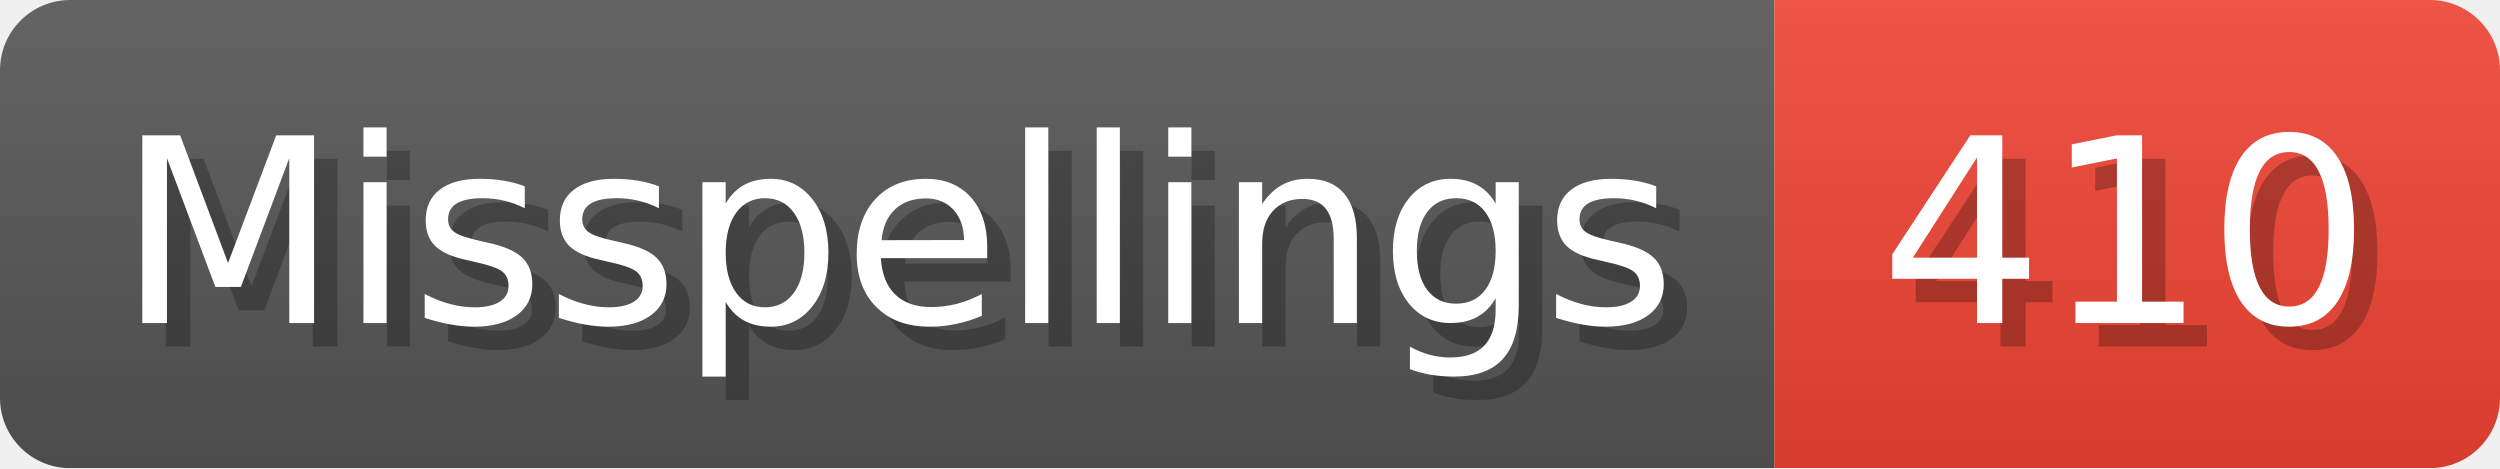
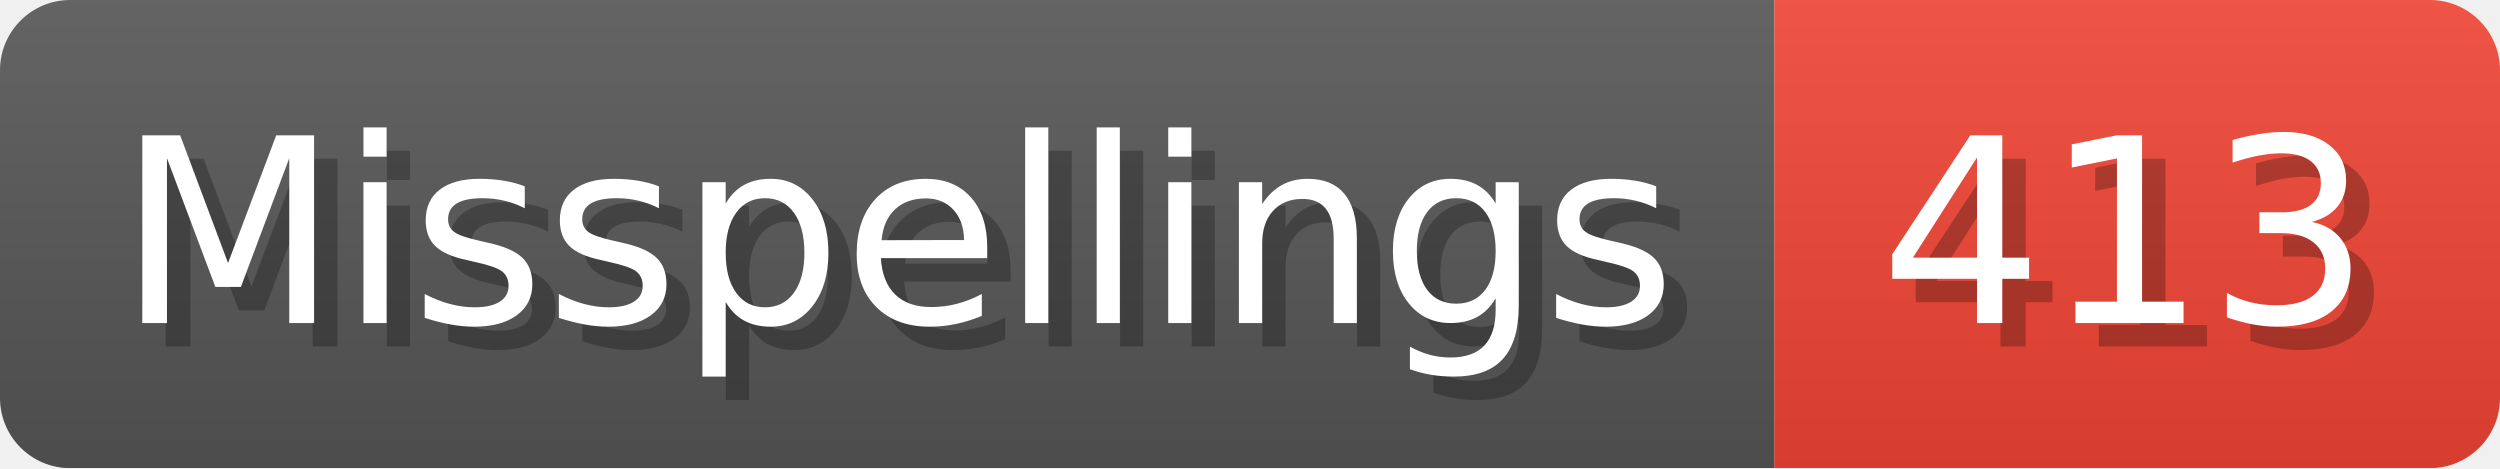
- <svg xmlns="http://www.w3.org/2000/svg" width="106.8" height="20" viewBox="0 0 1068 200" role="img" aria-label="Misspellings: 410">
+ <svg xmlns="http://www.w3.org/2000/svg" width="106.8" height="20" viewBox="0 0 1068 200" role="img" aria-label="Misspellings: 413">
  <linearGradient id="a" x2="0" y2="100%">
    <stop offset="0" stop-opacity=".1" stop-color="#EEE" />
    <stop offset="1" stop-opacity=".1" />
  </linearGradient>
  <mask id="m">
    <rect width="1068" height="200" rx="30" fill="#FFF" />
  </mask>
  <g mask="url(#m)">
    <rect width="758" height="200" fill="#555" />
    <rect width="310" height="200" fill="#E43" x="758" />
    <rect width="1068" height="200" fill="url(#a)" />
  </g>
  <g aria-hidden="true" fill="#fff" text-anchor="start" font-family="Verdana,DejaVu Sans,sans-serif" font-size="110">
    <text x="60" y="148" textLength="658" fill="#000" opacity="0.25">Misspellings</text>
    <text x="50" y="138" textLength="658">Misspellings</text>
-     <text x="813" y="148" textLength="210" fill="#000" opacity="0.25">410</text>
-     <text x="803" y="138" textLength="210">410</text>
+     <text x="813" y="148" textLength="210" fill="#000" opacity="0.25">413</text>
+     <text x="803" y="138" textLength="210">413</text>
  </g>
</svg>
